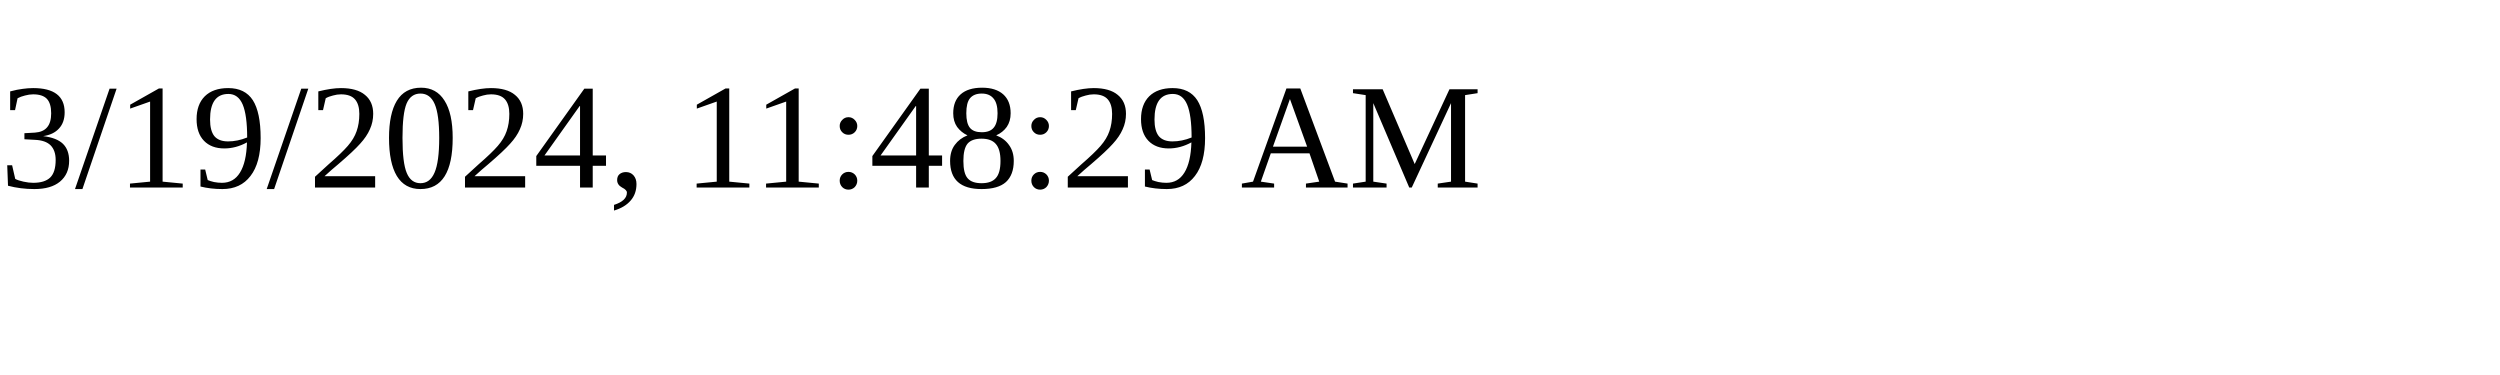
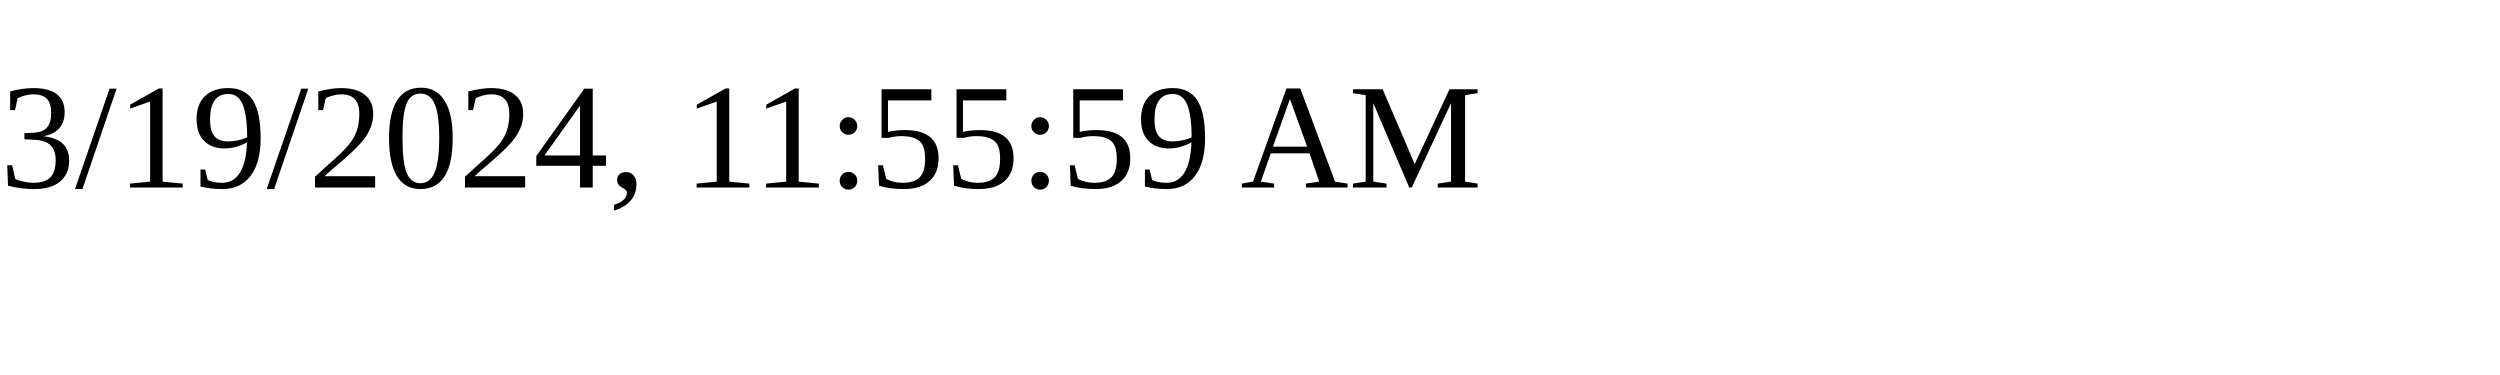
<svg xmlns="http://www.w3.org/2000/svg" height="30" width="200">
-   <text x="0" y="15">3/19/2024, 11:48:29 AM</text>
+   <text x="0" y="15">3/19/2024, 11:55:59 AM</text>
</svg>
